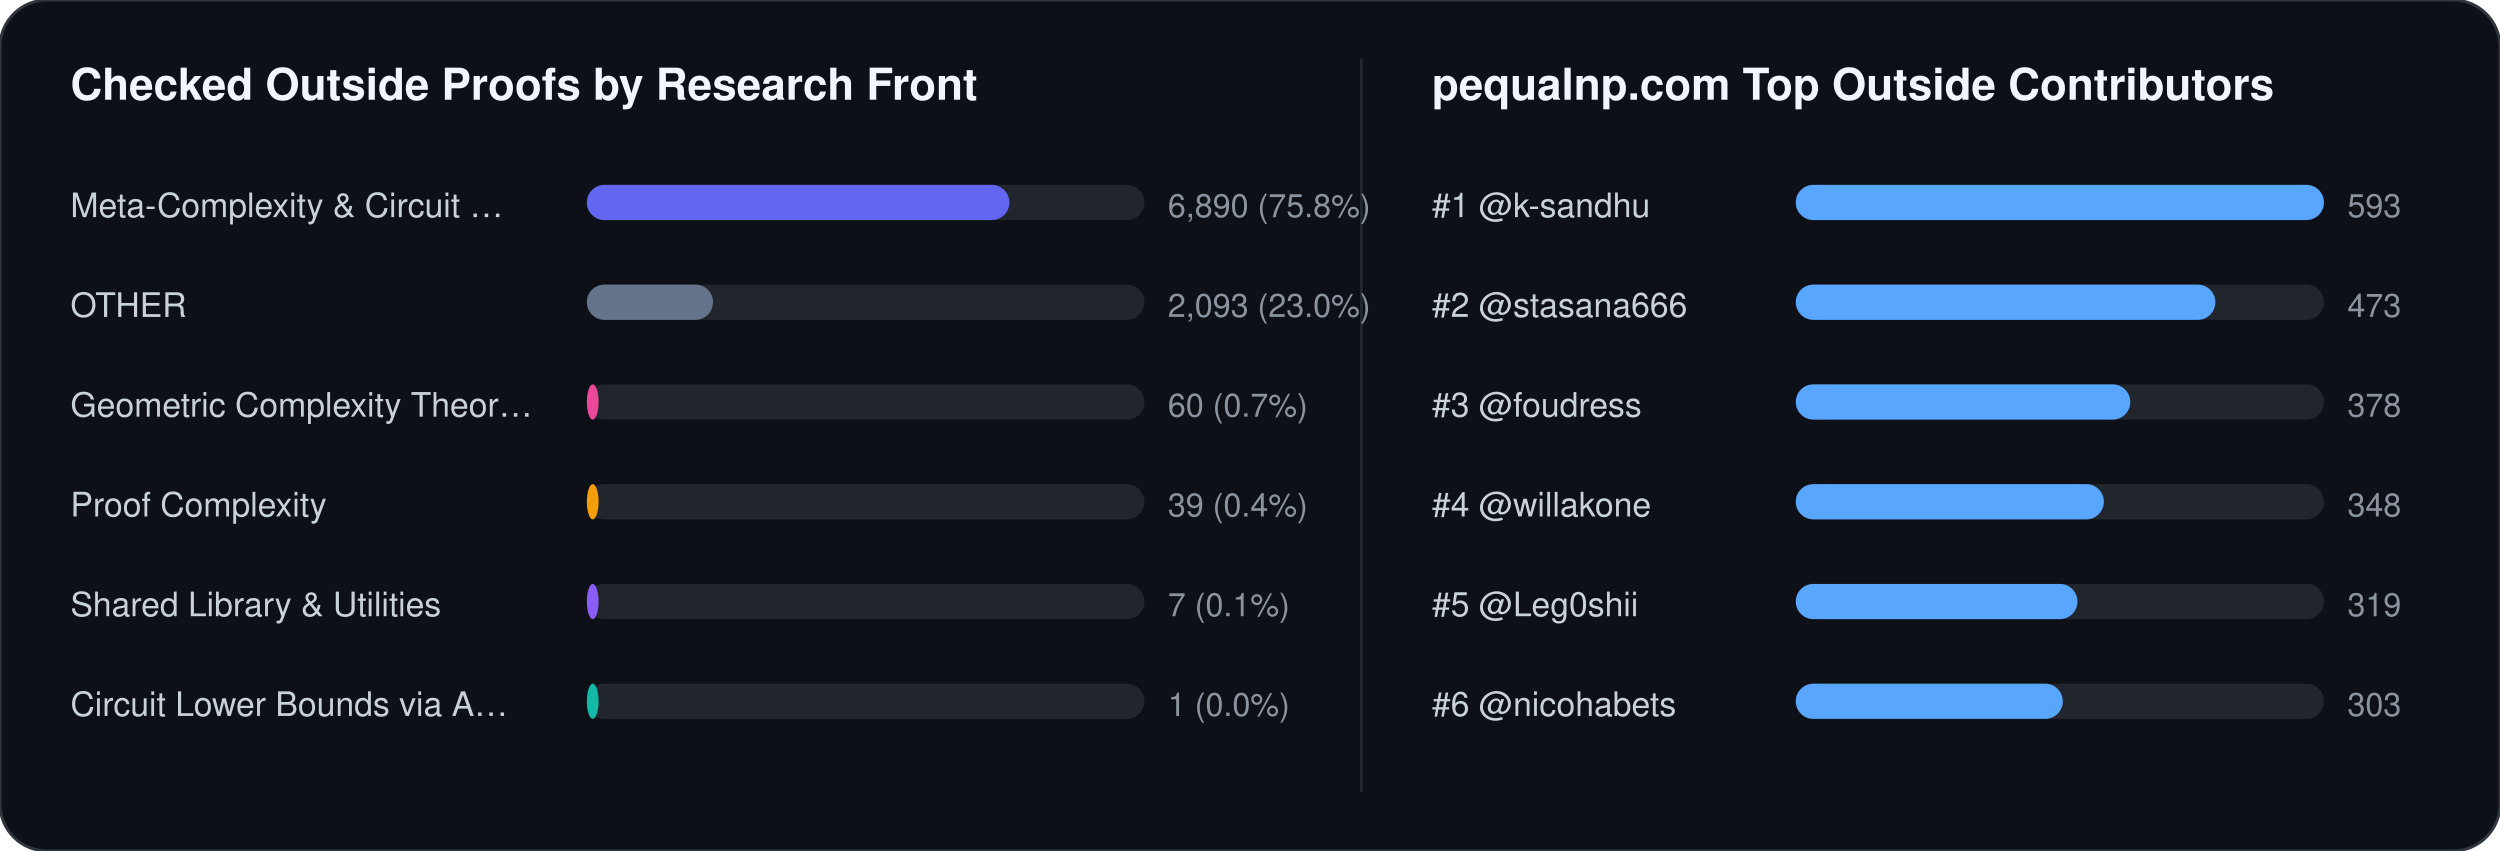
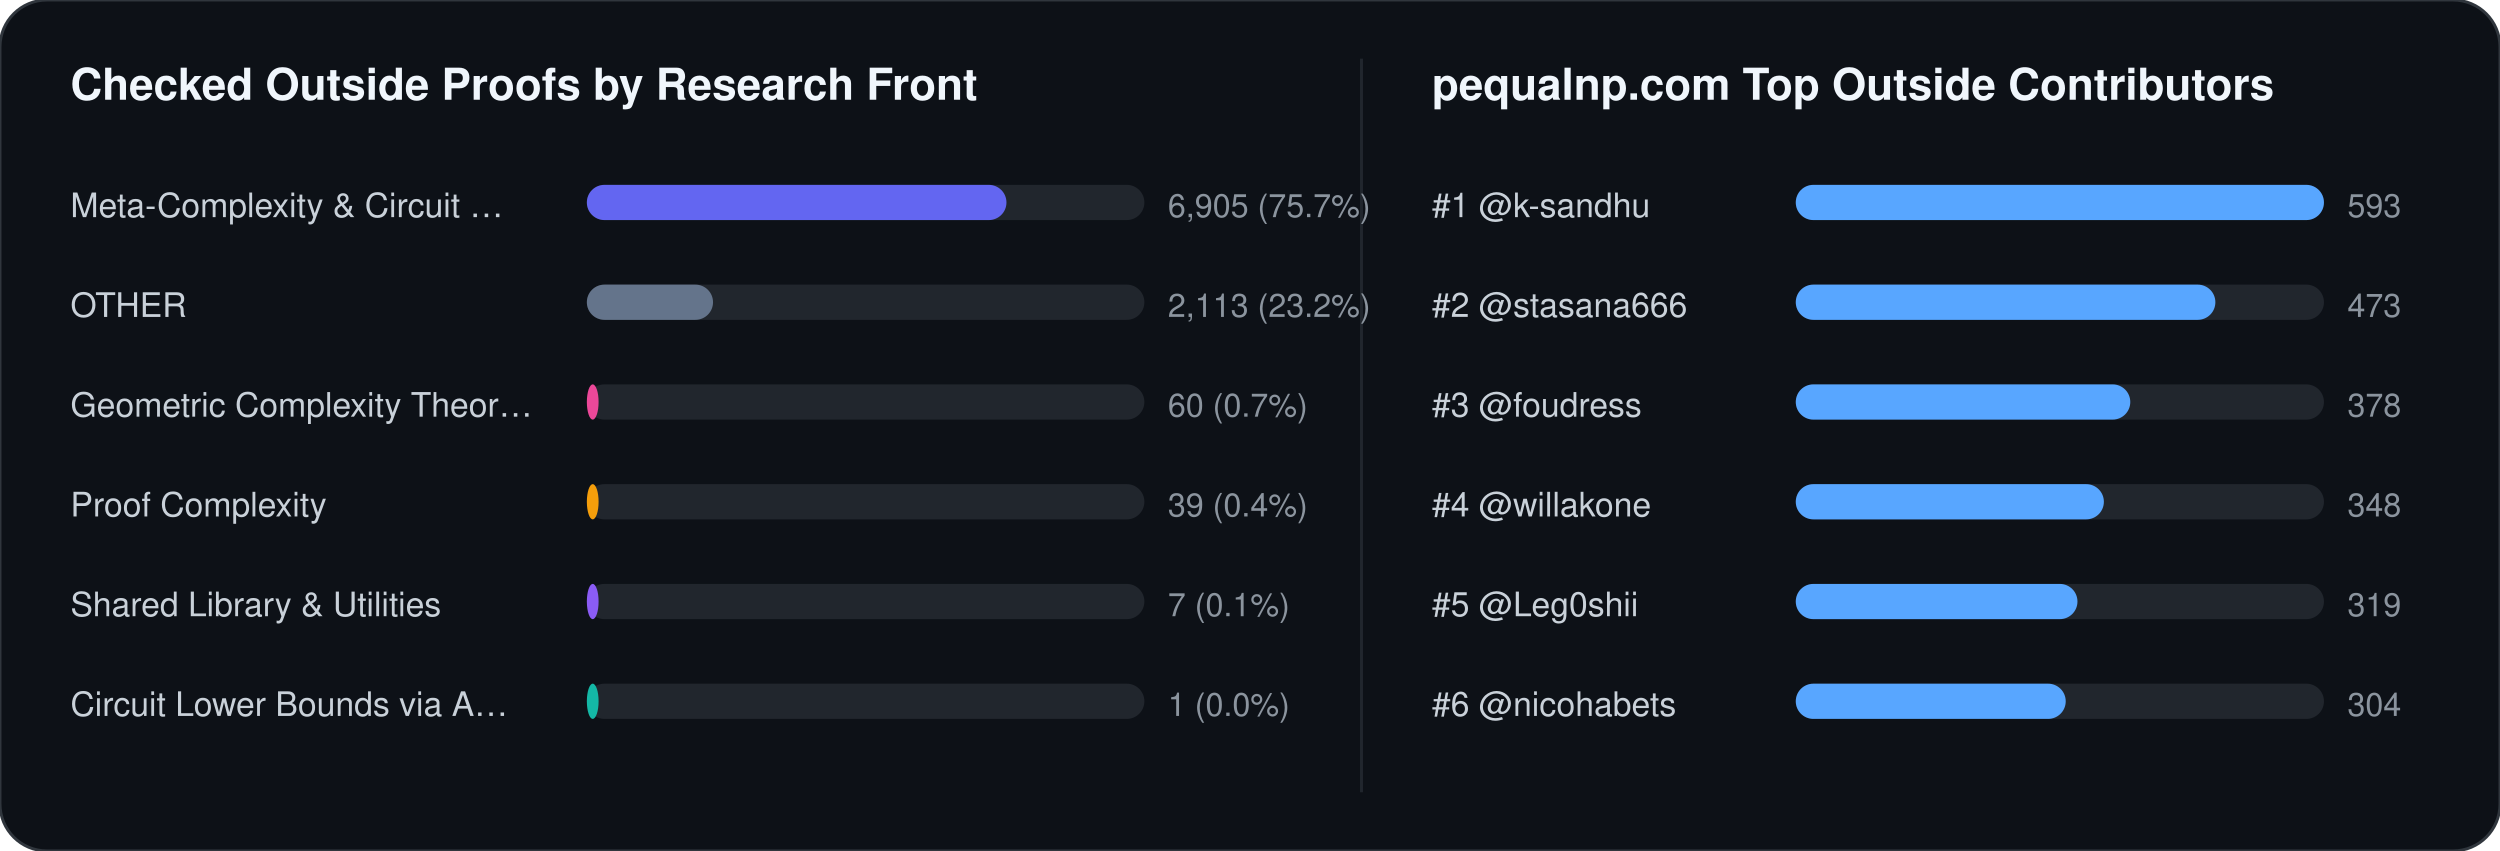
<svg xmlns="http://www.w3.org/2000/svg" width="852" height="290" viewBox="0 0 852 290" font-family="-apple-system,BlinkMacSystemFont,Segoe UI,Helvetica,Arial,sans-serif">
  <rect width="852" height="290" rx="16" fill="#0d1117" stroke="#30363d" stroke-width="1" />
  <text x="24" y="34" fill="#f0f6fc" font-size="15" font-weight="700">Checked Outside Proofs by Research Front</text>
  <line x1="464" y1="20" x2="464" y2="270" stroke="#21262d" stroke-width="1" />
  <text x="488" y="34" fill="#f0f6fc" font-size="15" font-weight="700">pequalnp.com Top Outside Contributors</text>
  <text x="24" y="74" fill="#c9d1d9" font-size="11.5">Meta-Complexity &amp; Circuit …</text>
  <rect x="200" y="63" width="190" height="12" rx="6" fill="#21262d" />
-   <rect x="200" y="63" width="144" height="12" rx="6" fill="#6366f1" />
-   <text x="398" y="74" fill="#8b949e" font-size="11">6,890 (75.8%)</text>
+   <rect x="200" y="63" width="143" height="12" rx="6" fill="#6366f1" />
+   <text x="398" y="74" fill="#8b949e" font-size="11">6,905 (75.7%)</text>
  <text x="24" y="108" fill="#c9d1d9" font-size="11.5">OTHER</text>
  <rect x="200" y="97" width="190" height="12" rx="6" fill="#21262d" />
  <rect x="200" y="97" width="43" height="12" rx="6" fill="#64748b" />
-   <text x="398" y="108" fill="#8b949e" font-size="11">2,093 (23.0%)</text>
+   <text x="398" y="108" fill="#8b949e" font-size="11">2,113 (23.2%)</text>
  <text x="24" y="142" fill="#c9d1d9" font-size="11.5">Geometric Complexity Theor…</text>
  <rect x="200" y="131" width="190" height="12" rx="6" fill="#21262d" />
  <rect x="200" y="131" width="4" height="12" rx="6" fill="#ec4899" />
  <text x="398" y="142" fill="#8b949e" font-size="11">60 (0.7%)</text>
  <text x="24" y="176" fill="#c9d1d9" font-size="11.5">Proof Complexity</text>
  <rect x="200" y="165" width="190" height="12" rx="6" fill="#21262d" />
  <rect x="200" y="165" width="4" height="12" rx="6" fill="#f59e0b" />
  <text x="398" y="176" fill="#8b949e" font-size="11">39 (0.4%)</text>
  <text x="24" y="210" fill="#c9d1d9" font-size="11.5">Shared Library &amp; Utilities</text>
  <rect x="200" y="199" width="190" height="12" rx="6" fill="#21262d" />
  <rect x="200" y="199" width="4" height="12" rx="6" fill="#8b5cf6" />
  <text x="398" y="210" fill="#8b949e" font-size="11">7 (0.1%)</text>
  <text x="24" y="244" fill="#c9d1d9" font-size="11.5">Circuit Lower Bounds via A…</text>
  <rect x="200" y="233" width="190" height="12" rx="6" fill="#21262d" />
  <rect x="200" y="233" width="4" height="12" rx="6" fill="#14b8a6" />
  <text x="398" y="244" fill="#8b949e" font-size="11">1 (0.0%)</text>
  <text x="488" y="74" fill="#c9d1d9" font-size="11.5">#1 @k-sandhu</text>
  <rect x="612" y="63" width="180" height="12" rx="6" fill="#21262d" />
  <rect x="612" y="63" width="180" height="12" rx="6" fill="#58a6ff" />
  <text x="800" y="74" fill="#8b949e" font-size="11">593</text>
  <text x="488" y="108" fill="#c9d1d9" font-size="11.5">#2 @stasana666</text>
  <rect x="612" y="97" width="180" height="12" rx="6" fill="#21262d" />
  <rect x="612" y="97" width="143" height="12" rx="6" fill="#58a6ff" />
  <text x="800" y="108" fill="#8b949e" font-size="11">473</text>
  <text x="488" y="142" fill="#c9d1d9" font-size="11.5">#3 @foudress</text>
  <rect x="612" y="131" width="180" height="12" rx="6" fill="#21262d" />
  <rect x="612" y="131" width="114" height="12" rx="6" fill="#58a6ff" />
  <text x="800" y="142" fill="#8b949e" font-size="11">378</text>
  <text x="488" y="176" fill="#c9d1d9" font-size="11.5">#4 @willakone</text>
  <rect x="612" y="165" width="180" height="12" rx="6" fill="#21262d" />
  <rect x="612" y="165" width="105" height="12" rx="6" fill="#58a6ff" />
  <text x="800" y="176" fill="#8b949e" font-size="11">348</text>
  <text x="488" y="210" fill="#c9d1d9" font-size="11.5">#5 @Leg0shii</text>
  <rect x="612" y="199" width="180" height="12" rx="6" fill="#21262d" />
  <rect x="612" y="199" width="96" height="12" rx="6" fill="#58a6ff" />
  <text x="800" y="210" fill="#8b949e" font-size="11">319</text>
  <text x="488" y="244" fill="#c9d1d9" font-size="11.5">#6 @nicohabets</text>
  <rect x="612" y="233" width="180" height="12" rx="6" fill="#21262d" />
-   <rect x="612" y="233" width="91" height="12" rx="6" fill="#58a6ff" />
-   <text x="800" y="244" fill="#8b949e" font-size="11">303</text>
+   <rect x="612" y="233" width="92" height="12" rx="6" fill="#58a6ff" />
+   <text x="800" y="244" fill="#8b949e" font-size="11">304</text>
</svg>
